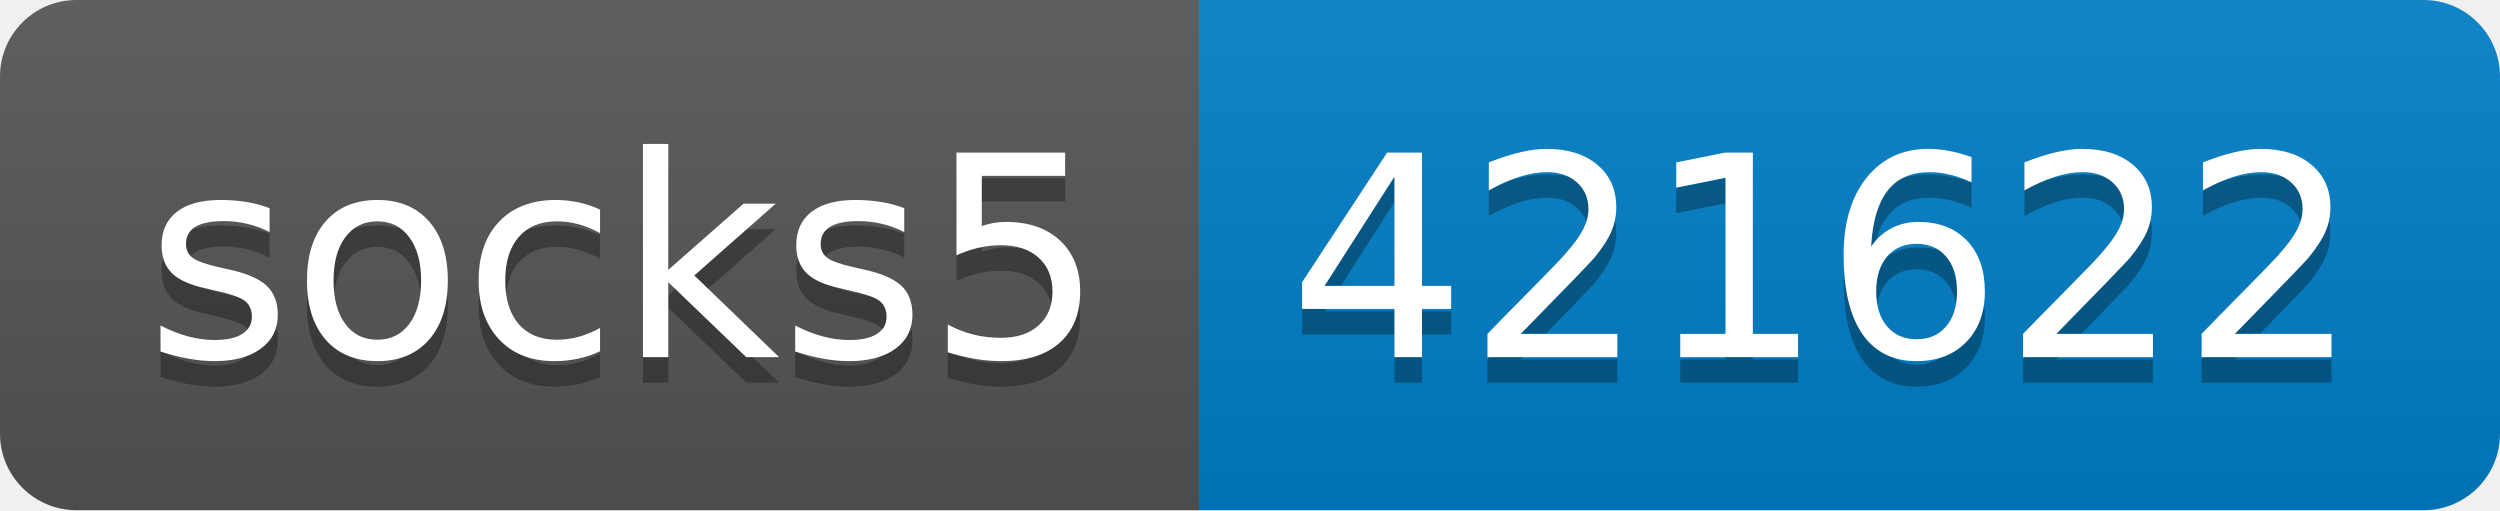
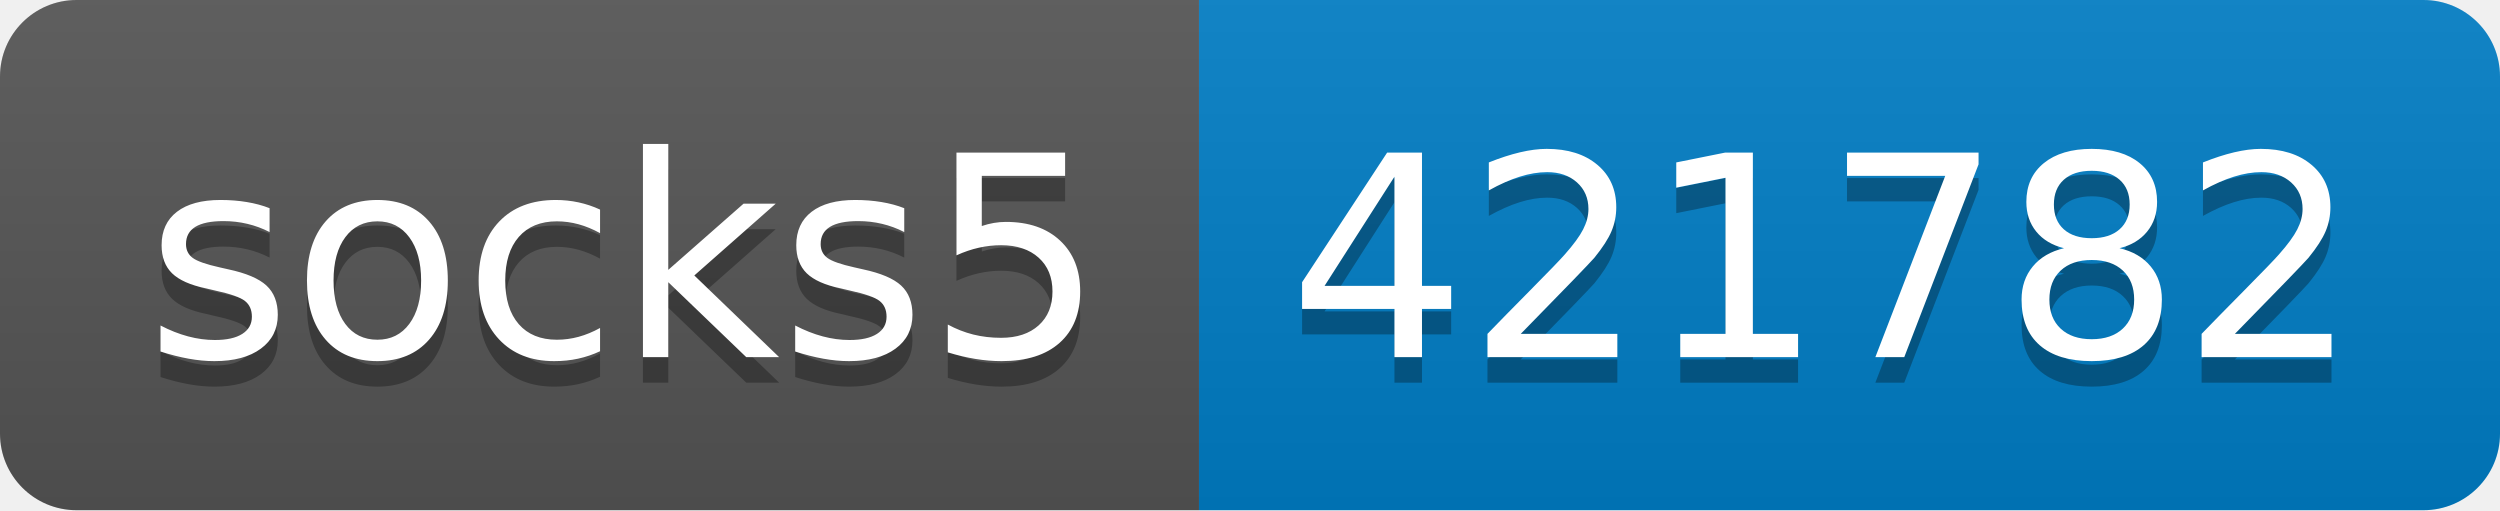
- <svg xmlns="http://www.w3.org/2000/svg" width="98" height="20" role="img" aria-label="socks5: 421622">
+ <svg xmlns="http://www.w3.org/2000/svg" width="98" height="20" role="img" aria-label="socks5: 421782">
  <linearGradient id="s" x2="0" y2="100%">
    <stop offset="0" stop-color="#bbb" stop-opacity=".1" />
    <stop offset="1" stop-opacity=".1" />
  </linearGradient>
  <clipPath id="r">
    <rect width="98" height="20" rx="3" fill="#fff" />
  </clipPath>
  <g clip-path="url(#r)">
    <rect width="47" height="20" fill="#555" />
    <rect x="47" width="51" height="20" fill="#007ec6" />
    <rect width="98" height="20" fill="url(#s)" />
  </g>
  <g fill="#fff" text-anchor="middle" font-family="Verdana,Geneva,DejaVu Sans,sans-serif" text-rendering="geometricPrecision" font-size="110">
    <text aria-hidden="true" x="245" y="150" fill="#010101" fill-opacity=".3" transform="scale(.1)" textLength="370">socks5</text>
    <text x="245" y="140" transform="scale(.1)" fill="#fff" textLength="370">socks5</text>
-     <text aria-hidden="true" x="715" y="150" fill="#010101" fill-opacity=".3" transform="scale(.1)" textLength="410">421622</text>
-     <text x="715" y="140" transform="scale(.1)" fill="#fff" textLength="410">421622</text>
+     <text aria-hidden="true" x="715" y="150" fill="#010101" fill-opacity=".3" transform="scale(.1)" textLength="410">421782</text>
+     <text x="715" y="140" transform="scale(.1)" fill="#fff" textLength="410">421782</text>
  </g>
</svg>
